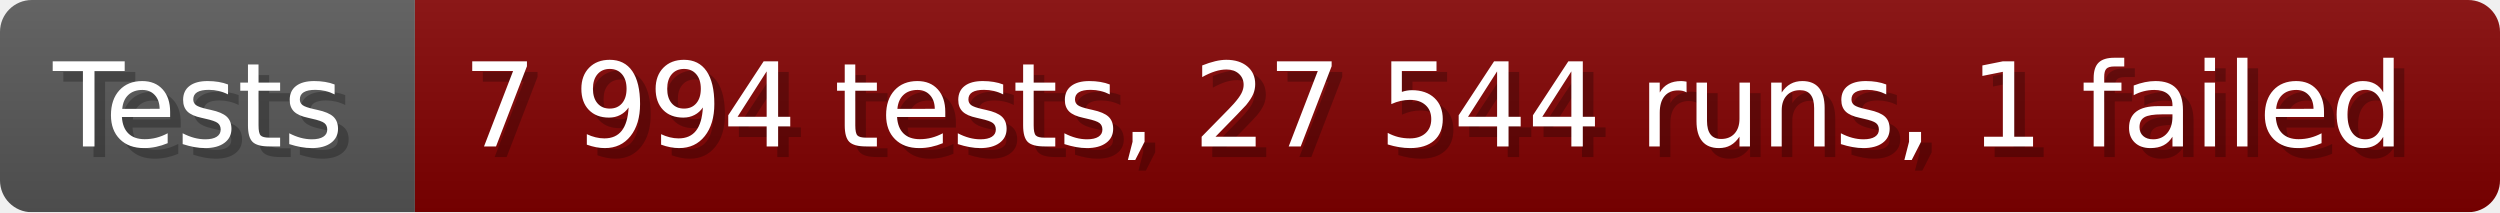
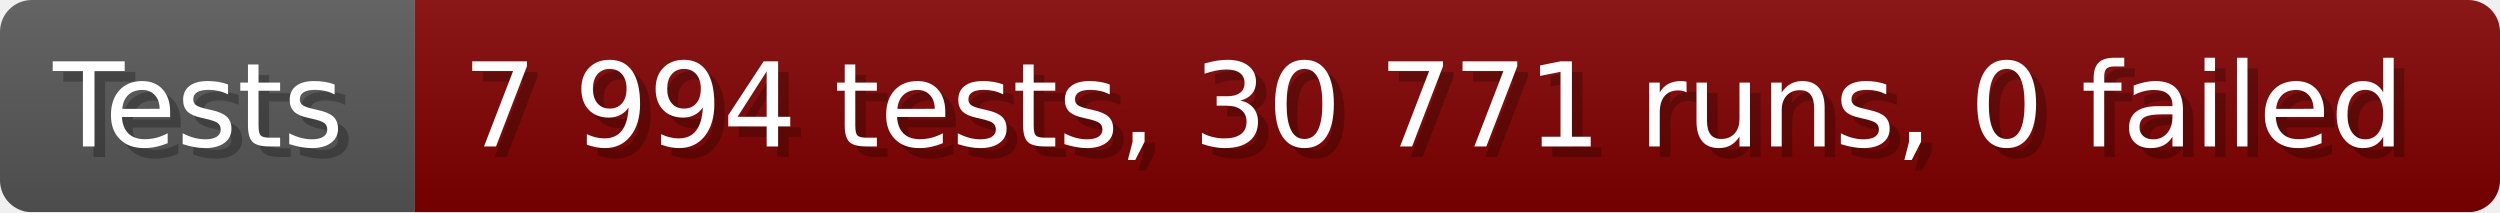
- <svg xmlns="http://www.w3.org/2000/svg" width="235.6" height="20" viewBox="0 0 2356 200" role="img" aria-label="Tests: 7 994 tests, 27 544 runs, 1 failed">
+ <svg xmlns="http://www.w3.org/2000/svg" width="235.6" height="20" viewBox="0 0 2356 200" role="img" aria-label="Tests: 7 994 tests, 30 771 runs, 0 failed">
  <linearGradient id="a" x2="0" y2="100%">
    <stop offset="0" stop-opacity=".1" stop-color="#EEE" />
    <stop offset="1" stop-opacity=".1" />
  </linearGradient>
  <mask id="m">
    <rect width="2356" height="200" rx="30" fill="#FFF" />
  </mask>
  <g mask="url(#m)">
    <rect width="391" height="200" fill="#555" />
    <rect width="1965" height="200" fill="#800000" x="391" />
    <rect width="2356" height="200" fill="url(#a)" />
  </g>
  <g aria-hidden="true" fill="#fff" text-anchor="start" font-family="Verdana,DejaVu Sans,sans-serif" font-size="110">
    <text x="60" y="148" textLength="291" fill="#000" opacity="0.25">Tests</text>
    <text x="50" y="138" textLength="291">Tests</text>
-     <text x="446" y="148" textLength="1865" fill="#000" opacity="0.25">7 994 tests, 27 544 runs, 1 failed</text>
-     <text x="436" y="138" textLength="1865">7 994 tests, 27 544 runs, 1 failed</text>
+     <text x="446" y="148" textLength="1865" fill="#000" opacity="0.25">7 994 tests, 30 771 runs, 0 failed</text>
+     <text x="436" y="138" textLength="1865">7 994 tests, 30 771 runs, 0 failed</text>
  </g>
</svg>
